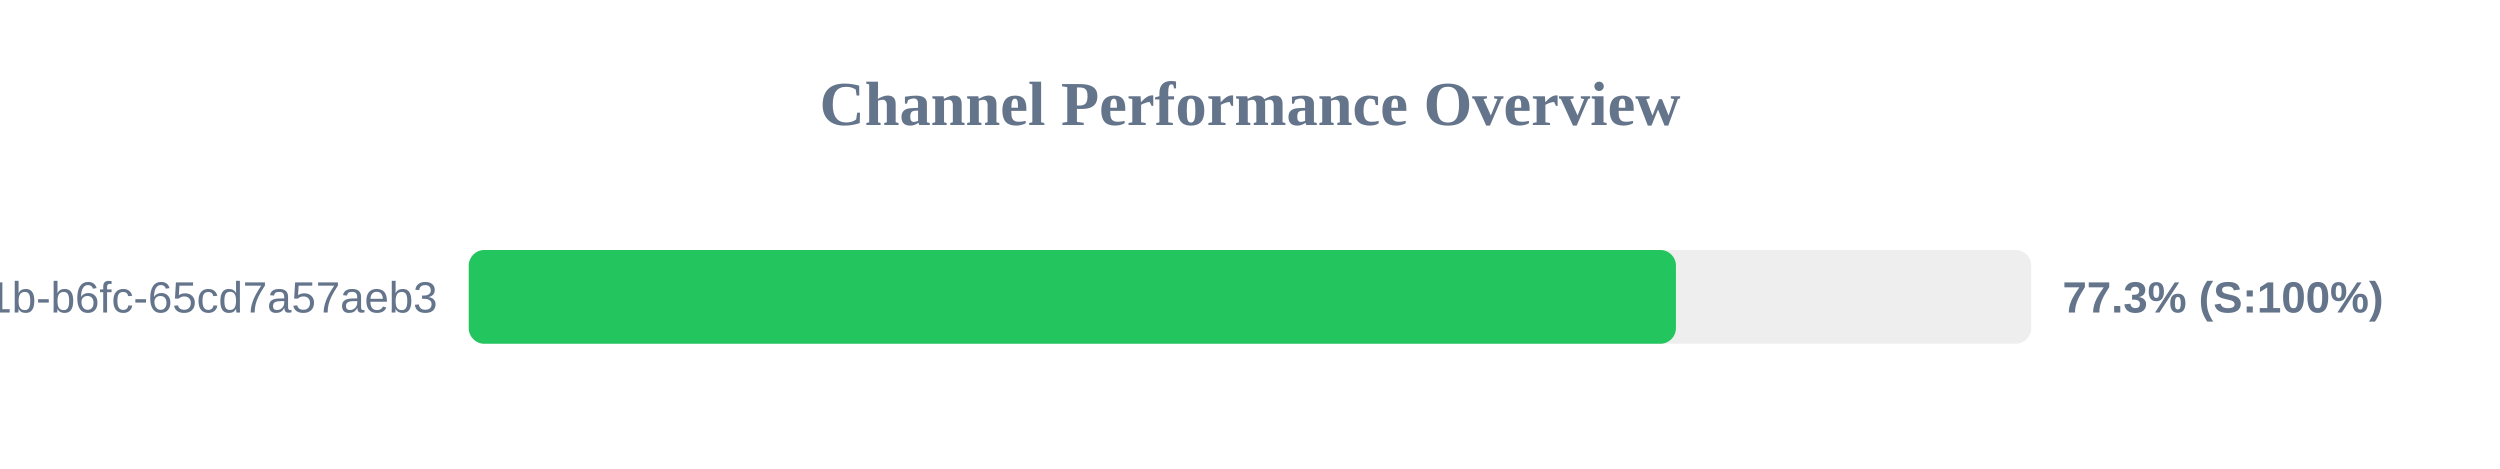
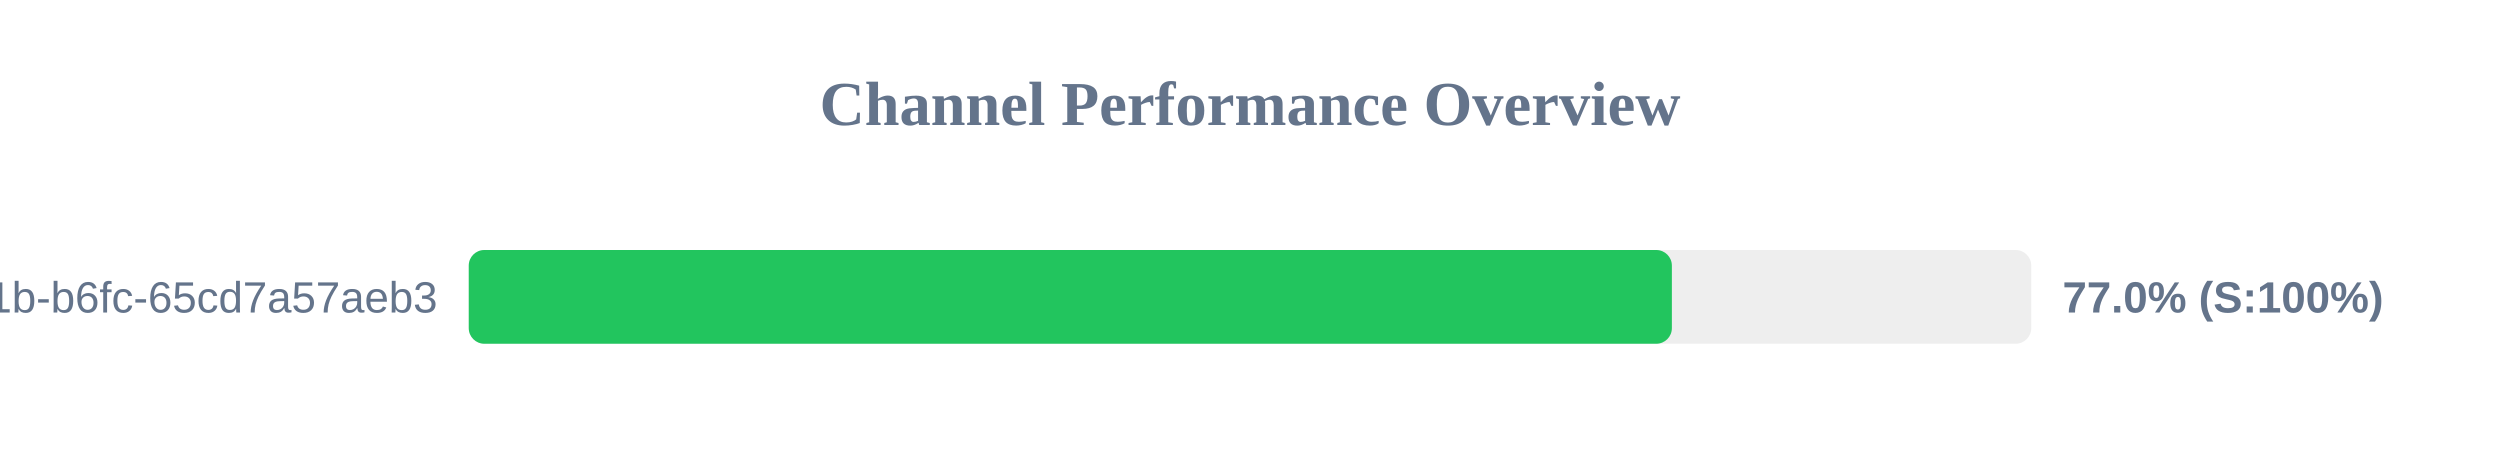
<svg xmlns="http://www.w3.org/2000/svg" width="800" height="150" version="1.1">
  <style>
        .row { font: 14px Arial; fill: #64748b; }
        .score { font: bold 14px Arial; fill: #64748b; }
    </style>
  <text x="400" y="40" text-anchor="middle" font-size="20px" font-weight="bold" fill="#64748b">Channel Performance Overview</text>
  <rect x="150" y="80" width="500" height="30" fill="#eee" rx="5" />
-   <rect x="150" y="80" width="386.3" height="30" fill="#22c55e" rx="5" />
+   <rect x="150" y="80" width="385.0" height="30" fill="#22c55e" rx="5" />
  <text x="140" y="100" text-anchor="end" class="row">?uuid=9c859345-959f-491b-b6fc-65cd7a57aeb3</text>
-   <text x="660" y="100" text-anchor="start" class="score">77.3% (S:100%)</text>
+   <text x="660" y="100" text-anchor="start" class="score">77.0% (S:100%)</text>
</svg>
